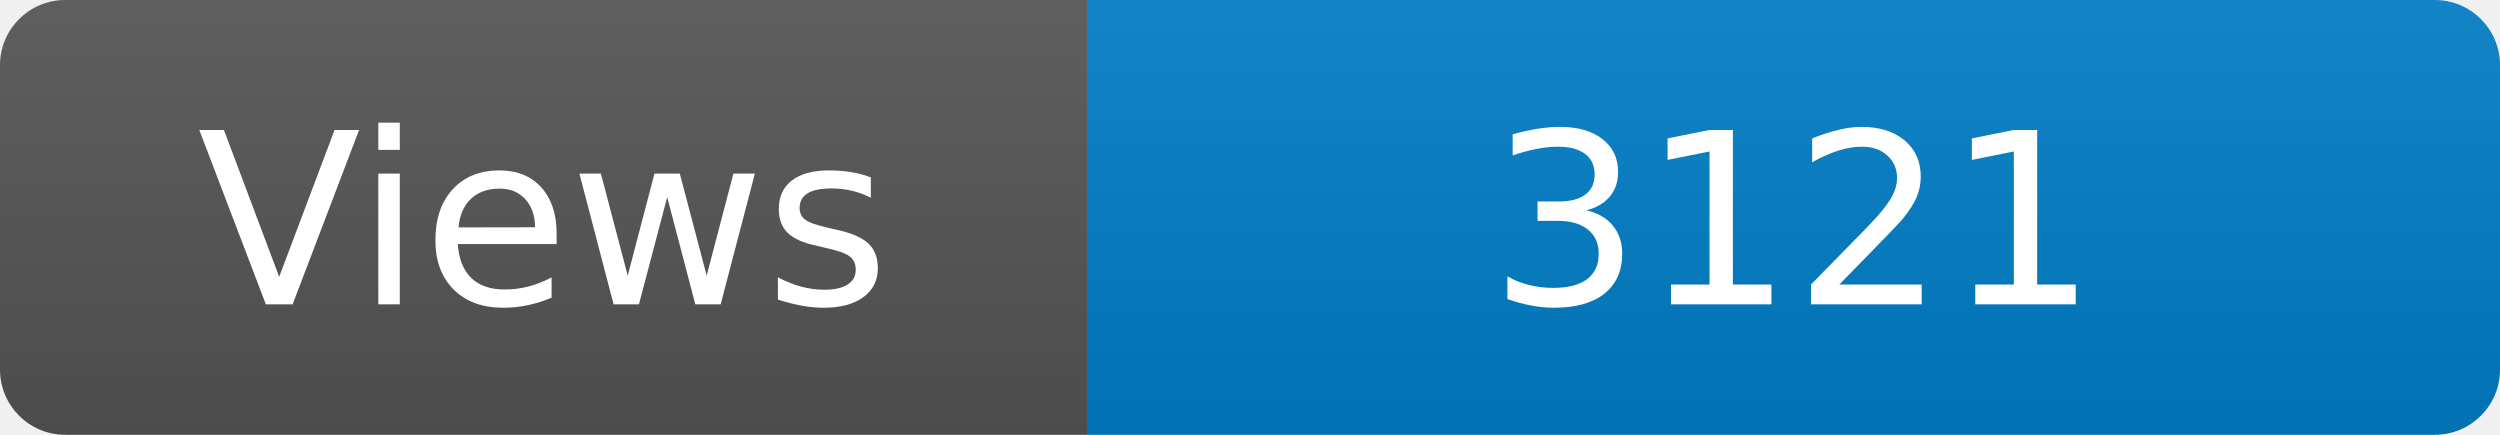
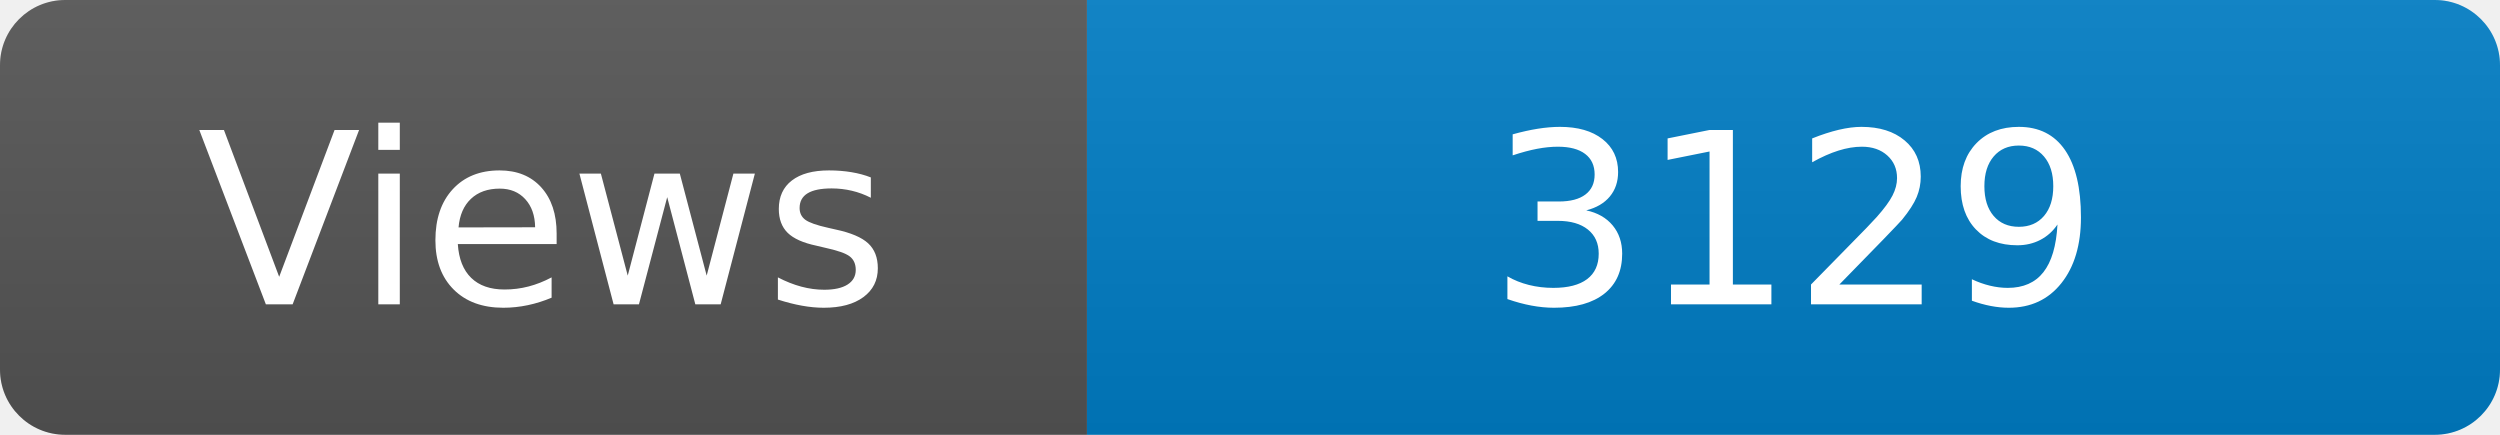
<svg xmlns="http://www.w3.org/2000/svg" width="115" height="20" role="img" aria-label="Maintained?: yes">
  <linearGradient id="s" x2="0" y2="100%">
    <stop offset="0" stop-color="#bbb" stop-opacity=".1" />
    <stop offset="1" stop-opacity=".1" />
  </linearGradient>
  <clipPath id="r">
    <rect width="115" height="20" rx="3" fill="#fff" />
  </clipPath>
  <g clip-path="url(#r)">
    <rect width="50" height="20" fill="#555" />
    <rect x="50" width="160" height="20" fill="#007ec6" />
    <rect width="115" height="20" fill="url(#s)" />
  </g>
  <g fill="#fff" text-anchor="middle" font-family="Verdana,Geneva,DejaVu Sans,sans-serif" font-size="110">
    <text x="250" y="140" transform="scale(.1)" fill="#fff">Views</text>
-     <text x="825" y="140" transform="scale(.1)" fill="#fff">3121</text>
+     <text x="825" y="140" transform="scale(.1)" fill="#fff">3129</text>
  </g>
</svg>
